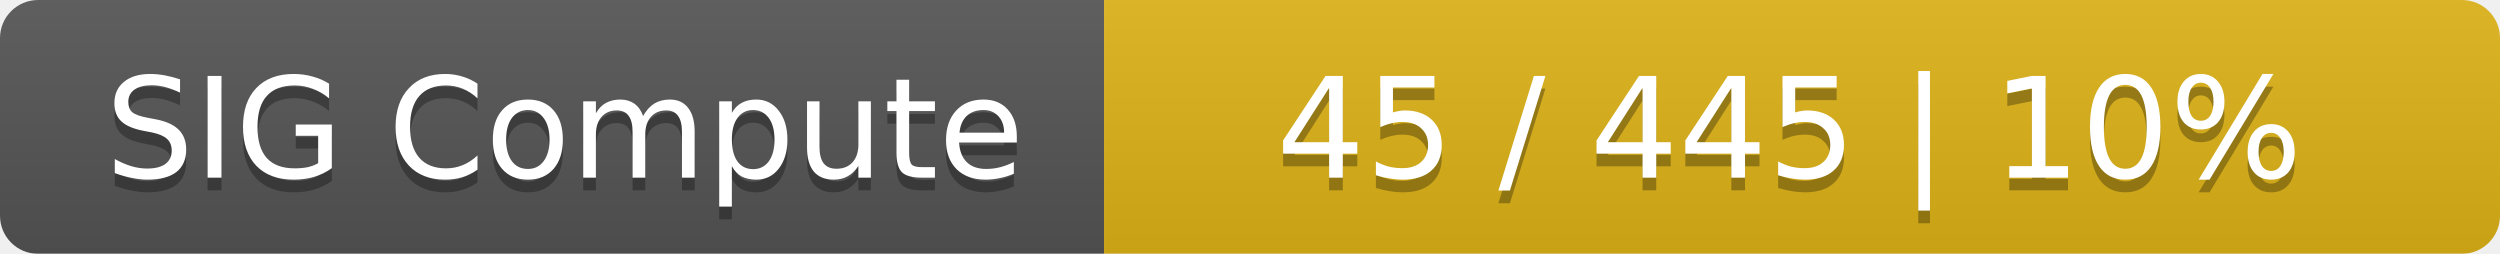
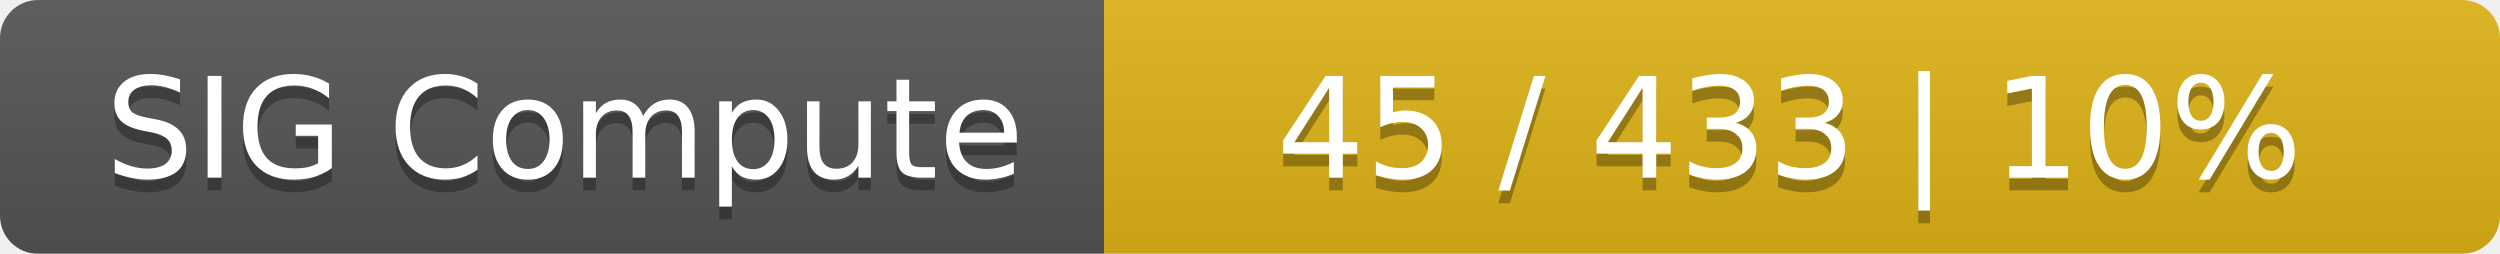
<svg xmlns="http://www.w3.org/2000/svg" width="197" height="20">
  <linearGradient id="smooth" x2="0" y2="100%">
    <stop offset="0" stop-color="#bbb" stop-opacity=".1" />
    <stop offset="1" stop-opacity=".1" />
  </linearGradient>
  <mask id="round">
    <rect width="197" height="20" rx="3" fill="#fff" />
  </mask>
  <g mask="url(#round)">
    <rect width="87" height="20" fill="#555" />
    <rect x="87" width="110" height="20" fill="#dfb317" />
    <rect width="197" height="20" fill="url(#smooth)" />
  </g>
  <g fill="#fff" text-anchor="middle" font-family="DejaVu Sans,Verdana,Geneva,sans-serif" font-size="11">
    <text x="44.5" y="15" fill="#010101" fill-opacity=".3">SIG Compute</text>
    <text x="44.5" y="14">SIG Compute</text>
-     <text x="141" y="15" fill="#010101" fill-opacity=".3">45 / 445    |    10%</text>
-     <text x="141" y="14">45 / 445    |    10%</text>
+     <text x="141" y="15" fill="#010101" fill-opacity=".3">45 / 433    |    10%</text>
+     <text x="141" y="14">45 / 433    |    10%</text>
  </g>
</svg>
